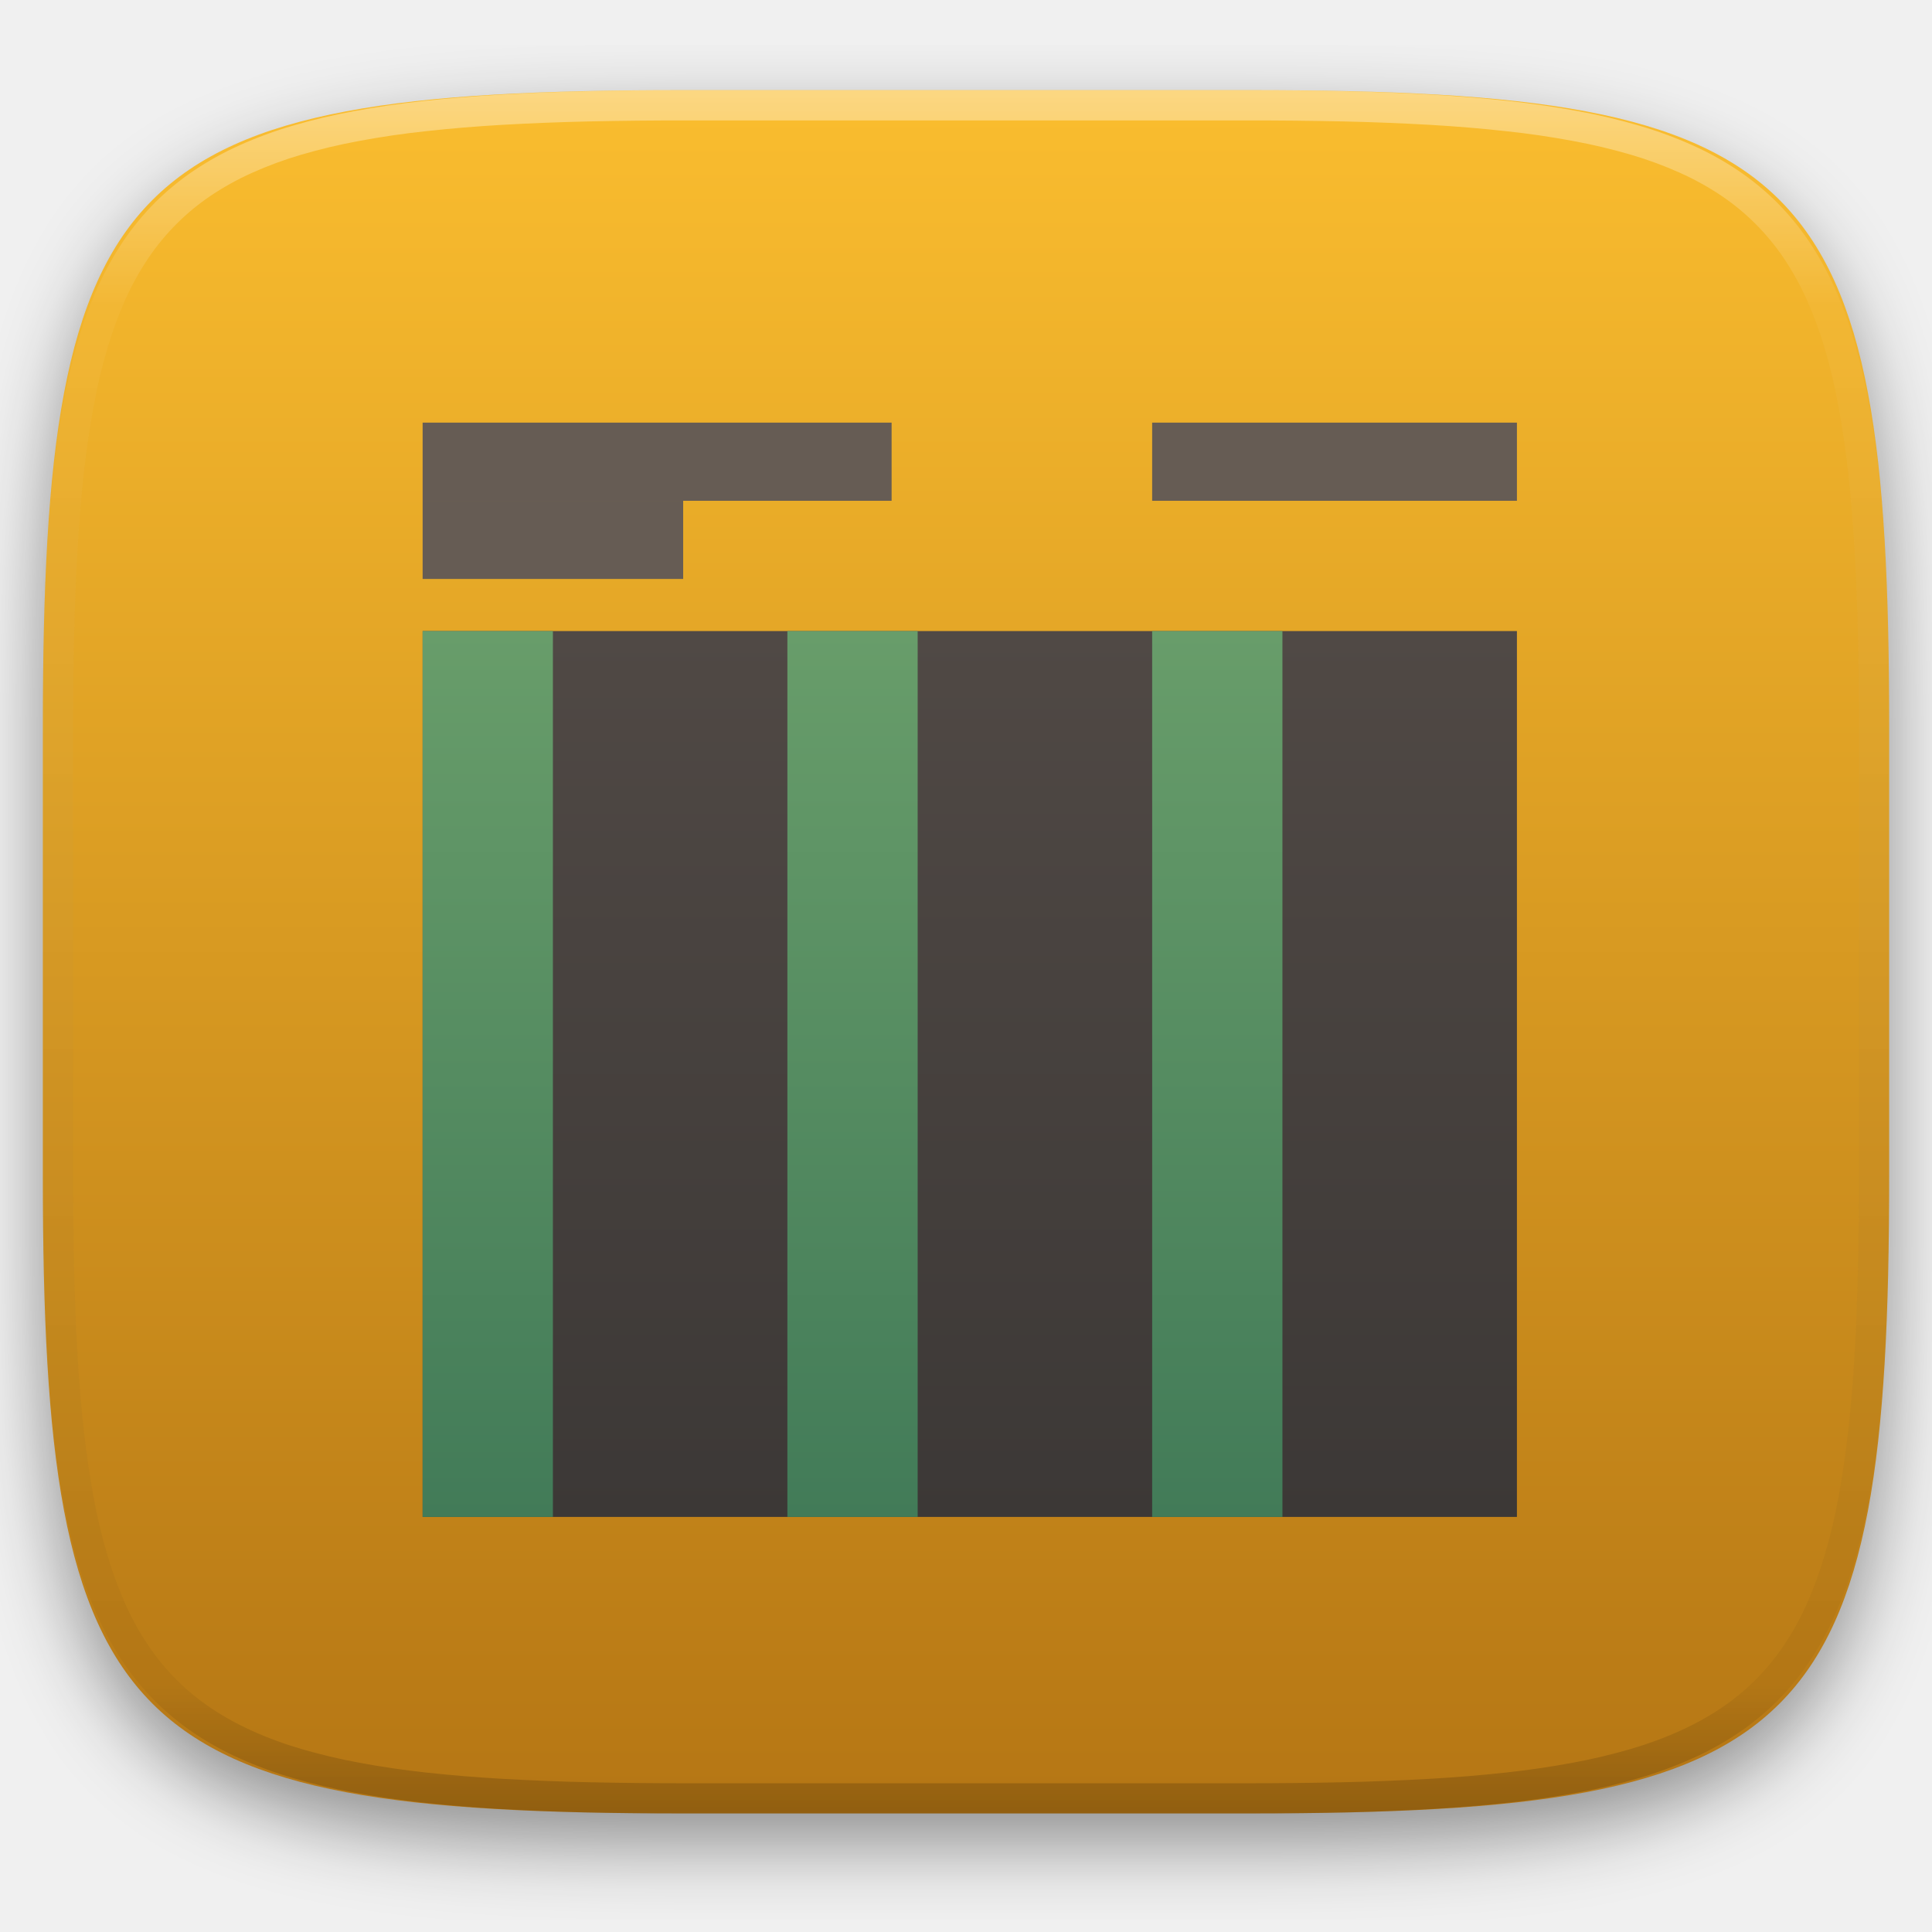
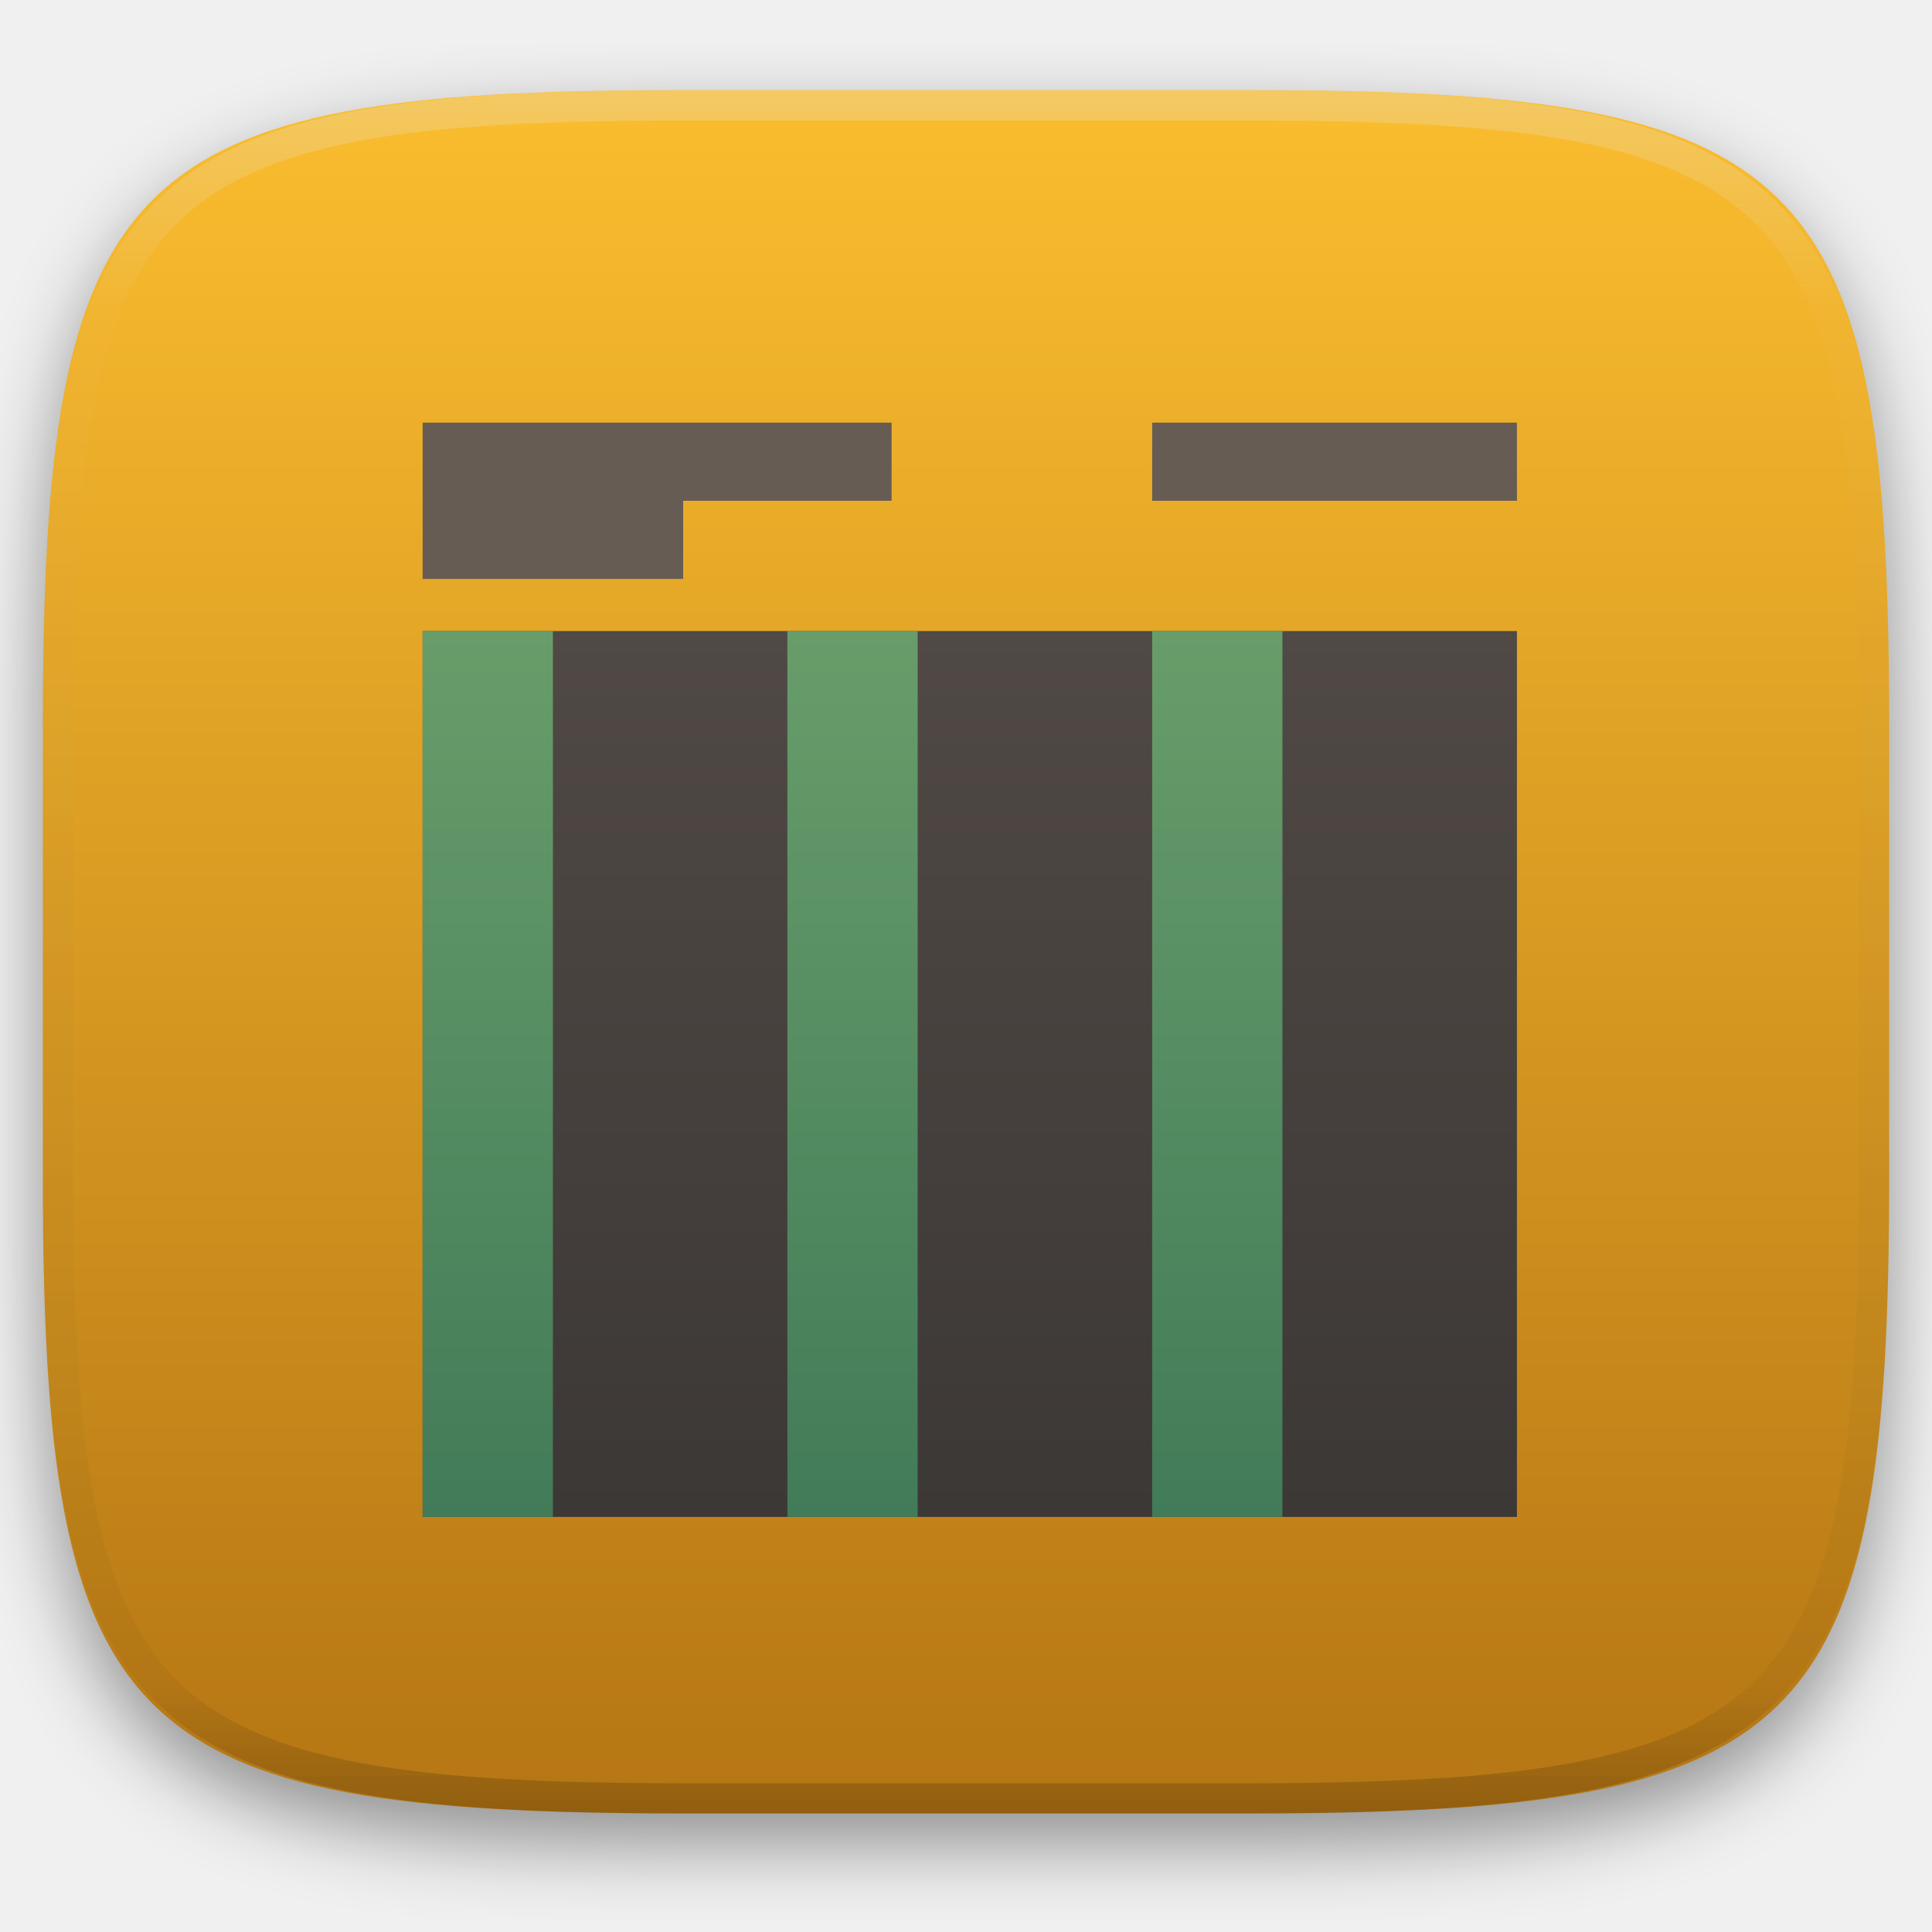
<svg xmlns="http://www.w3.org/2000/svg" width="256" height="256" fill="none" viewBox="0 0 256 256">
  <g clip-path="url(#clip0)">
    <g filter="url(#filter0_d)">
      <path d="m165.685 11.947c74.055 0 84.639 10.557 84.639 84.544v59.251c0 73.986-10.584 84.543-84.639 84.543h-75.37c-74.056 0-84.639-10.557-84.639-84.543v-59.251c0-73.987 10.584-84.544 84.639-84.544h75.37z" fill="url(#paint0_linear)" />
    </g>
    <path d="M201 83.619H56V201H201V83.619Z" fill="url(#paint1_linear)" />
    <path d="M56 100.881V121.595H201V100.881H56ZM56 138.857V159.571H201V138.857H56ZM56 180.286V201H201V180.286H56Z" opacity=".2" />
    <path d="M56 83.619V201H73.262V83.619H56Z" fill="url(#paint2_linear)" />
    <path d="M104.333 83.619V201H121.595V83.619H104.333Z" fill="url(#paint3_linear)" />
    <path d="M152.667 83.619V201H169.929V83.619H152.667Z" fill="url(#paint4_linear)" />
    <path d="M118.143 56H56V66.357H118.143V56Z" fill="#665c54" />
    <path d="M90.524 66.357H56V76.714H90.524V66.357Z" fill="#665c54" />
    <path d="M201 56H152.667V66.357H201V56Z" fill="#665c54" />
    <path d="M201 83.619H56V87.071H201V83.619Z" opacity=".2" />
    <path d="m165.068 11.951c4.328-0.01 8.656 0.039 12.984 0.138 3.875 0.079 7.751 0.226 11.626 0.452 3.453 0.197 6.905 0.481 10.348 0.855 3.059 0.334 6.118 0.786 9.148 1.346 2.715 0.501 5.4 1.14 8.046 1.916 2.4 0.698 4.751 1.562 7.023 2.584 2.115 0.943 4.141 2.063 6.059 3.35 1.839 1.238 3.561 2.653 5.135 4.215 1.564 1.572 2.98 3.281 4.219 5.119 1.289 1.916 2.41 3.94 3.364 6.042 1.023 2.279 1.889 4.618 2.597 7.005 0.777 2.643 1.417 5.325 1.918 8.037 0.561 3.026 1.013 6.072 1.348 9.127 0.374 3.439 0.659 6.877 0.856 10.326 0.226 3.861 0.373 7.732 0.462 11.593 0.088 4.323 0.138 8.646 0.128 12.959v58.212c0.01 4.323-0.04 8.636-0.128 12.959-0.089 3.871-0.236 7.732-0.462 11.593-0.197 3.449-0.482 6.897-0.856 10.326-0.335 3.055-0.787 6.111-1.348 9.137-0.501 2.702-1.141 5.384-1.918 8.027-0.708 2.387-1.574 4.735-2.597 7.005-0.954 2.112-2.075 4.126-3.364 6.042-1.239 1.837-2.655 3.557-4.219 5.119-1.574 1.562-3.296 2.977-5.135 4.215-1.918 1.287-3.944 2.407-6.059 3.35-2.272 1.022-4.623 1.886-7.023 2.594-2.646 0.776-5.331 1.414-8.046 1.906-3.03 0.569-6.089 1.011-9.148 1.346-3.443 0.373-6.895 0.658-10.348 0.854-3.875 0.226-7.751 0.374-11.626 0.462-4.328 0.088-8.656 0.138-12.984 0.128h-74.126c-4.328 0.01-8.656-0.04-12.984-0.128-3.876-0.088-7.751-0.236-11.627-0.462-3.453-0.196-6.905-0.481-10.348-0.854-3.059-0.335-6.118-0.777-9.148-1.346-2.715-0.492-5.4-1.13-8.046-1.906-2.4-0.708-4.751-1.572-7.023-2.594-2.115-0.943-4.141-2.063-6.059-3.35-1.839-1.238-3.561-2.653-5.135-4.215-1.564-1.562-2.98-3.282-4.22-5.119-1.289-1.916-2.41-3.93-3.364-6.042-1.023-2.27-1.889-4.618-2.597-7.005-0.777-2.643-1.416-5.325-1.918-8.027-0.561-3.026-1.013-6.082-1.348-9.137-0.374-3.429-0.659-6.877-0.856-10.326-0.226-3.861-0.374-7.722-0.462-11.593-0.089-4.323-0.138-8.636-0.128-12.959v-58.212c-0.01-4.313 0.039-8.636 0.128-12.959 0.089-3.861 0.236-7.732 0.462-11.593 0.197-3.449 0.482-6.887 0.856-10.326 0.334-3.055 0.787-6.101 1.348-9.127 0.502-2.712 1.141-5.394 1.918-8.037 0.708-2.387 1.574-4.726 2.597-7.005 0.954-2.103 2.075-4.126 3.364-6.042 1.239-1.837 2.656-3.547 4.22-5.119 1.574-1.562 3.295-2.977 5.135-4.215 1.918-1.287 3.944-2.407 6.059-3.35 2.272-1.022 4.623-1.886 7.023-2.584 2.646-0.776 5.331-1.415 8.046-1.916 3.03-0.56 6.089-1.012 9.148-1.346 3.443-0.373 6.895-0.658 10.348-0.855 3.876-0.226 7.751-0.373 11.627-0.452 4.328-0.098 8.656-0.147 12.984-0.138h74.126zm0.01 4.009c4.298-0.01 8.597 0.039 12.895 0.128 3.827 0.088 7.653 0.236 11.479 0.452 3.384 0.197 6.767 0.472 10.131 0.845 2.971 0.314 5.932 0.747 8.863 1.297 2.577 0.472 5.134 1.081 7.653 1.818 2.223 0.648 4.396 1.454 6.501 2.397 1.909 0.855 3.738 1.867 5.469 3.026 1.623 1.091 3.138 2.338 4.525 3.724s2.636 2.898 3.738 4.519c1.16 1.729 2.174 3.547 3.029 5.443 0.945 2.112 1.751 4.284 2.4 6.494 0.748 2.515 1.348 5.06 1.83 7.634 0.541 2.928 0.974 5.875 1.298 8.842 0.374 3.36 0.65 6.73 0.846 10.11 0.217 3.822 0.374 7.634 0.453 11.456 0.088 4.293 0.137 8.577 0.137 12.87v58.212c0 4.293-0.049 8.577-0.137 12.87-0.079 3.822-0.236 7.644-0.453 11.456-0.196 3.38-0.472 6.75-0.846 10.12-0.324 2.957-0.757 5.904-1.298 8.832-0.482 2.574-1.082 5.119-1.83 7.634-0.649 2.22-1.455 4.382-2.4 6.494-0.855 1.896-1.869 3.724-3.029 5.443-1.102 1.631-2.351 3.144-3.738 4.529-1.387 1.376-2.902 2.623-4.525 3.714-1.731 1.159-3.56 2.171-5.469 3.026-2.105 0.953-4.278 1.749-6.501 2.397-2.519 0.737-5.076 1.346-7.653 1.818-2.931 0.55-5.892 0.982-8.863 1.306-3.364 0.364-6.747 0.649-10.131 0.836-3.826 0.216-7.652 0.373-11.479 0.452-4.298 0.098-8.597 0.137-12.895 0.137h-0.01-74.126-0.01c-4.298 0-8.597-0.039-12.895-0.137-3.826-0.079-7.653-0.236-11.479-0.452-3.384-0.187-6.767-0.472-10.131-0.836-2.97-0.324-5.931-0.756-8.863-1.306-2.577-0.472-5.135-1.081-7.653-1.818-2.223-0.648-4.397-1.444-6.502-2.397-1.908-0.855-3.738-1.867-5.469-3.026-1.623-1.091-3.138-2.338-4.525-3.714-1.387-1.385-2.636-2.898-3.738-4.529-1.161-1.719-2.174-3.547-3.03-5.443-0.944-2.112-1.751-4.274-2.4-6.494-0.748-2.515-1.348-5.06-1.829-7.634-0.541-2.928-0.974-5.875-1.298-8.832-0.374-3.37-0.649-6.74-0.846-10.12-0.216-3.812-0.374-7.634-0.453-11.456-0.089-4.293-0.138-8.577-0.138-12.87v-58.212c0-4.293 0.049-8.577 0.138-12.87 0.079-3.822 0.236-7.634 0.453-11.456 0.197-3.38 0.472-6.75 0.846-10.11 0.325-2.967 0.757-5.915 1.298-8.842 0.482-2.574 1.082-5.119 1.829-7.634 0.649-2.211 1.456-4.382 2.4-6.494 0.856-1.896 1.869-3.714 3.03-5.443 1.102-1.621 2.351-3.134 3.738-4.519s2.902-2.633 4.525-3.724c1.731-1.159 3.561-2.171 5.469-3.026 2.105-0.943 4.279-1.749 6.502-2.397 2.518-0.737 5.075-1.346 7.653-1.818 2.931-0.55 5.892-0.983 8.863-1.297 3.364-0.373 6.748-0.648 10.131-0.845 3.826-0.216 7.653-0.363 11.479-0.452 4.298-0.088 8.597-0.138 12.895-0.128h0.01 74.126 0.01z" clip-rule="evenodd" fill="url(#paint5_linear)" fill-rule="evenodd" opacity=".4" />
  </g>
  <defs>
    <filter id="filter0_d" x="-4.324" y="5.947" width="264.648" height="248.338" color-interpolation-filters="sRGB" filterUnits="userSpaceOnUse">
      <feFlood flood-opacity="0" result="BackgroundImageFix" />
      <feColorMatrix in="SourceAlpha" values="0 0 0 0 0 0 0 0 0 0 0 0 0 0 0 0 0 0 127 0" />
      <feOffset dy="4" />
      <feGaussianBlur stdDeviation="5" />
      <feColorMatrix values="0 0 0 0 0 0 0 0 0 0 0 0 0 0 0 0 0 0 0.4 0" />
      <feBlend in2="BackgroundImageFix" result="effect1_dropShadow" />
      <feBlend in="SourceGraphic" in2="effect1_dropShadow" result="shape" />
    </filter>
    <linearGradient id="paint0_linear" x1="5.676" x2="5.676" y1="11.947" y2="240.285" gradientUnits="userSpaceOnUse">
      <stop stop-color="#fabd2f" offset="1e-7" />
      <stop stop-color="#b57614" offset="1" />
    </linearGradient>
    <linearGradient id="paint1_linear" x1="128.5" x2="128.5" y1="83.619" y2="201" gradientUnits="userSpaceOnUse">
      <stop stop-color="#504945" offset="0" />
      <stop stop-color="#3c3836" offset="1" />
    </linearGradient>
    <linearGradient id="paint2_linear" x1="64.631" x2="64.631" y1="201" y2="83.619" gradientUnits="userSpaceOnUse">
      <stop stop-color="#427b58" offset="0" />
      <stop stop-color="#689d6a" offset="1" />
    </linearGradient>
    <linearGradient id="paint3_linear" x1="112.964" x2="112.964" y1="201" y2="83.619" gradientUnits="userSpaceOnUse">
      <stop stop-color="#427b58" offset="0" />
      <stop stop-color="#689d6a" offset="1" />
    </linearGradient>
    <linearGradient id="paint4_linear" x1="161.298" x2="161.298" y1="201" y2="83.619" gradientUnits="userSpaceOnUse">
      <stop stop-color="#427b58" offset="0" />
      <stop stop-color="#689d6a" offset="1" />
    </linearGradient>
    <linearGradient id="paint5_linear" x1="132.082" x2="132.082" y1="11.95" y2="240.29" gradientUnits="userSpaceOnUse">
-       <stop stop-color="white" offset="0" />
-       <stop stop-color="white" stop-opacity=".098" offset=".125" />
+       <stop stop-color="#ebdbb2" offset="0" />
+       <stop stop-color="#ebdbb2" stop-opacity=".098" offset=".125" />
      <stop stop-opacity=".098" offset=".925" />
      <stop stop-opacity=".498" offset="1" />
    </linearGradient>
    <clipPath id="clip0">
-       <rect width="256" height="256" fill="white" />
+       <rect width="256" height="256" fill="#ebdbb2" />
    </clipPath>
  </defs>
</svg>
